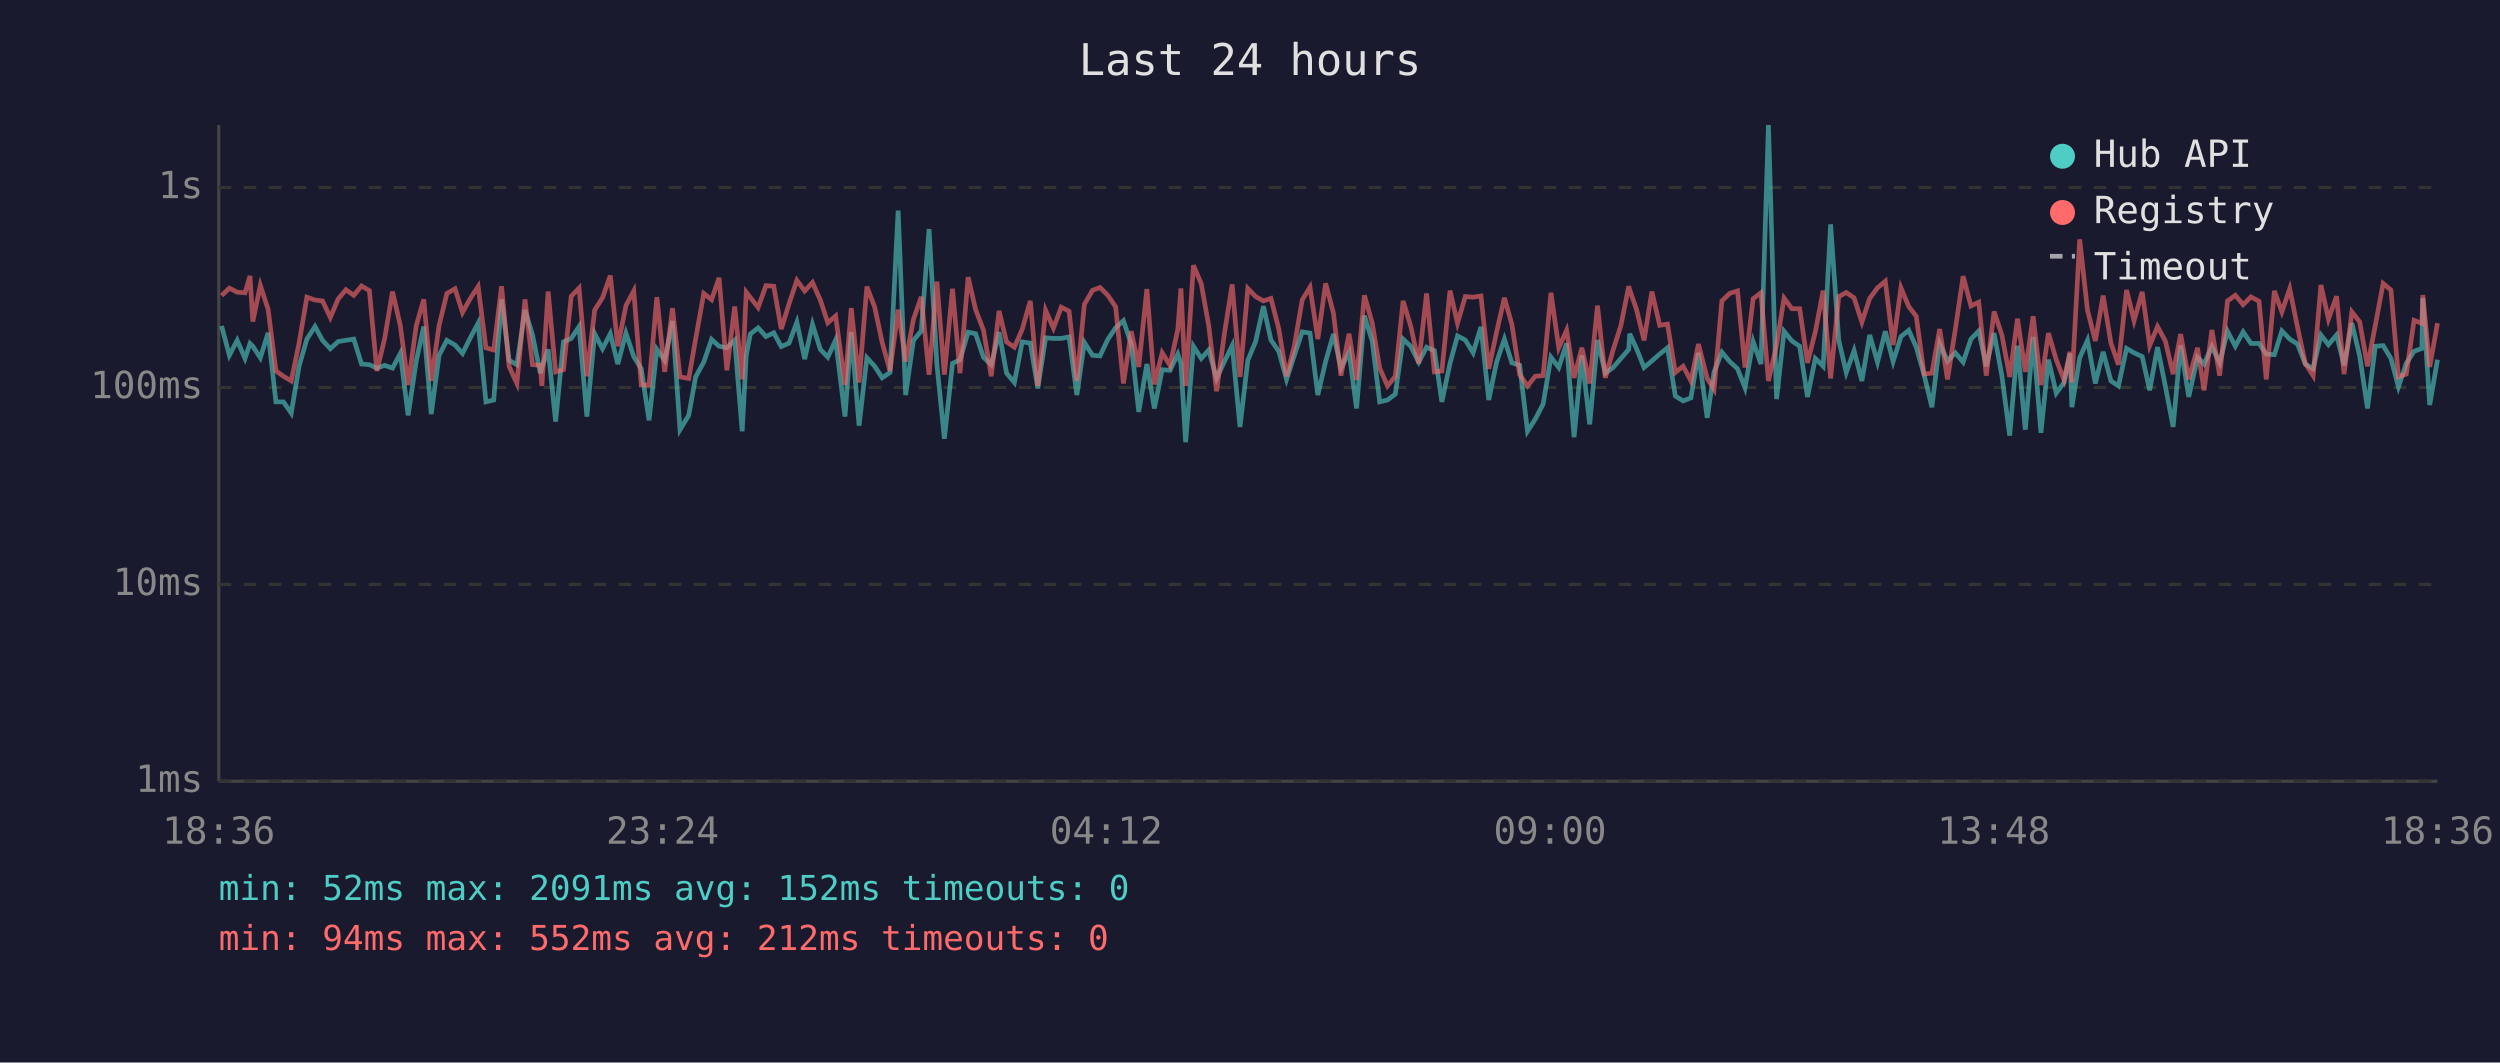
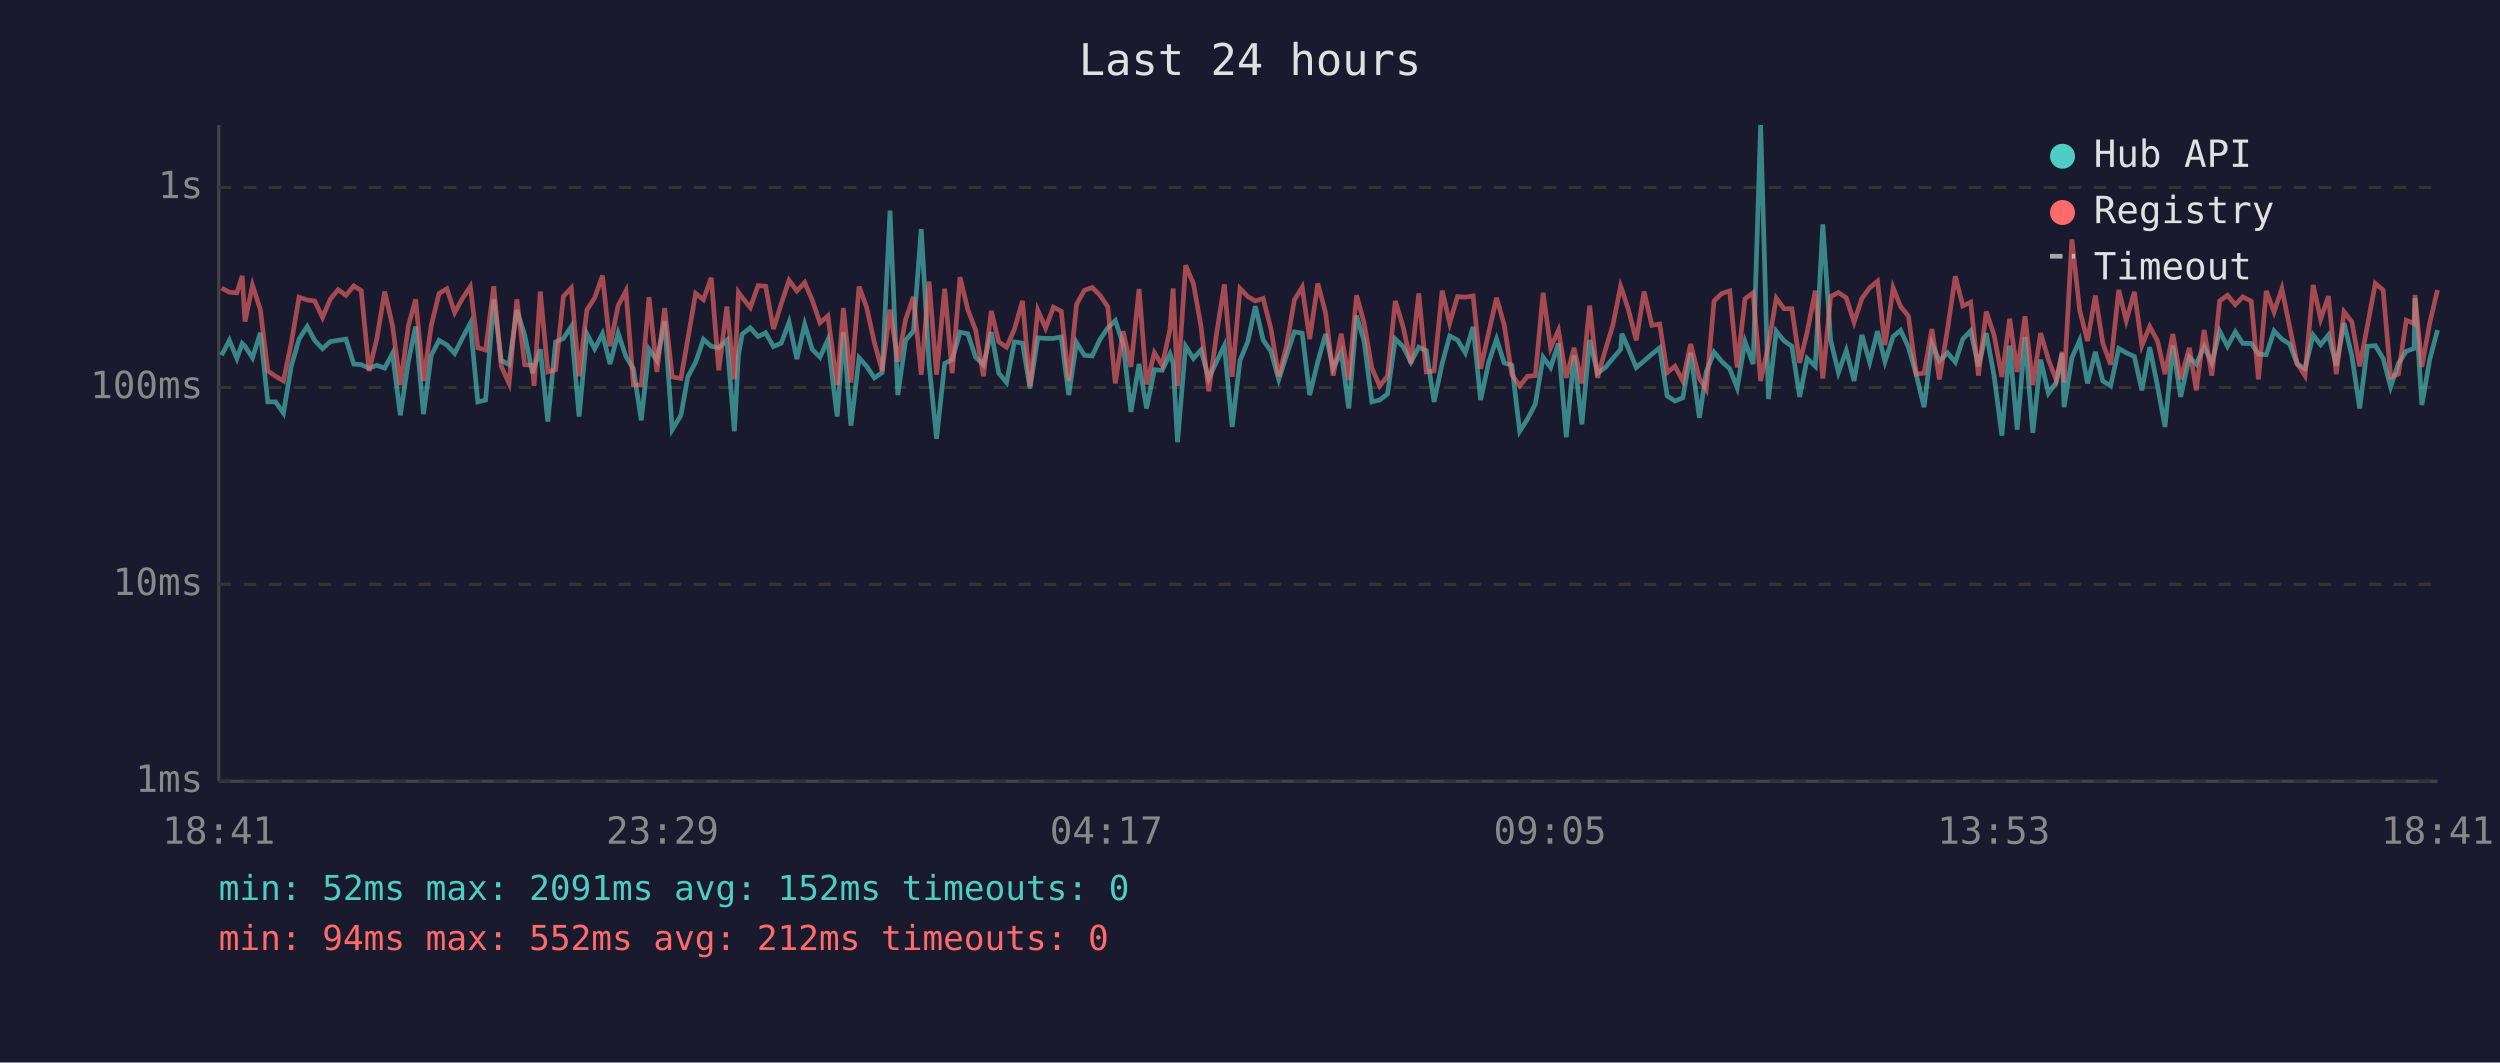
<svg xmlns="http://www.w3.org/2000/svg" viewBox="0 0 800 340" font-family="monospace" font-size="12">
  <rect width="800" height="340" fill="#1a1a2e" />
  <text x="400" y="24" fill="#e0e0e0" font-size="14" text-anchor="middle">Last 24 hours</text>
  <line x1="70" y1="40" x2="70" y2="250" stroke="#444" stroke-width="1" />
  <line x1="70" y1="250" x2="780" y2="250" stroke="#444" stroke-width="1" />
  <line x1="70" y1="250" x2="780" y2="250" stroke="#333" stroke-width="1" stroke-dasharray="4" />
  <text x="65" y="250" fill="#888" text-anchor="end" dominant-baseline="middle">1ms</text>
  <line x1="70" y1="187" x2="780" y2="187" stroke="#333" stroke-width="1" stroke-dasharray="4" />
  <text x="65" y="187" fill="#888" text-anchor="end" dominant-baseline="middle">10ms</text>
  <line x1="70" y1="124" x2="780" y2="124" stroke="#333" stroke-width="1" stroke-dasharray="4" />
  <text x="65" y="124" fill="#888" text-anchor="end" dominant-baseline="middle">100ms</text>
  <line x1="70" y1="60" x2="780" y2="60" stroke="#333" stroke-width="1" stroke-dasharray="4" />
  <text x="65" y="60" fill="#888" text-anchor="end" dominant-baseline="middle">1s</text>
-   <text x="70" y="270" fill="#888" text-anchor="middle">18:36</text>
-   <text x="212" y="270" fill="#888" text-anchor="middle">23:24</text>
-   <text x="354" y="270" fill="#888" text-anchor="middle">04:12</text>
-   <text x="496" y="270" fill="#888" text-anchor="middle">09:00</text>
-   <text x="638" y="270" fill="#888" text-anchor="middle">13:48</text>
-   <text x="780" y="270" fill="#888" text-anchor="middle">18:36</text>
-   <polyline points="70.9,104.3 73.4,113.7 75.9,108.9 78.4,114.7 80.0,109.9 80.9,110.8 83.3,114.5 85.8,106.5 88.3,128.6 90.7,128.6 93.2,132.2 95.7,117.2 98.2,108.5 100.8,104.5 103.2,108.9 105.7,111.6 108.2,109.3 110.7,108.9 113.2,108.5 115.7,116.5 118.2,116.7 120.6,117.8 123.1,116.9 125.6,117.8 128.1,113.1 130.6,132.9 133.2,115.5 135.6,104.5 138.0,132.5 140.5,113.7 143.0,108.9 145.6,110.4 148.0,113.1 150.5,108.1 153.0,103.4 155.5,128.6 158.0,128.0 160.5,95.8 162.9,115.3 165.4,116.7 168.0,99.2 170.4,107.2 172.9,119.4 173.4,117.6 175.4,111.8 177.8,134.9 180.3,109.4 182.8,108.3 185.3,104.5 187.8,133.3 190.3,106.8 192.8,111.6 195.3,106.8 197.7,116.5 200.3,106.6 202.8,114.1 205.2,118.0 207.7,134.5 210.2,111.8 212.7,115.3 215.2,102.7 217.6,137.5 220.4,132.9 222.6,120.6 225.2,115.9 227.7,108.6 230.1,110.8 232.6,111.3 235.1,108.9 237.5,138.0 238.8,113.7 240.1,106.9 242.6,104.9 245.1,107.7 247.6,106.5 250.0,110.9 252.5,109.8 255.0,103.1 257.5,114.9 260.0,103.8 262.5,111.8 264.9,114.3 267.4,108.8 270.4,133.3 272.4,106.3 274.9,136.2 277.4,114.5 279.9,117.2 282.3,120.9 284.8,119.2 287.4,67.4 289.8,126.4 292.3,108.9 294.8,105.9 297.3,73.3 299.8,116.5 302.2,140.4 304.8,116.3 307.2,115.1 309.8,106.3 312.2,106.8 314.7,114.3 317.2,116.7 319.7,106.3 322.1,119.4 324.6,122.4 327.1,109.4 329.7,109.8 332.1,124.3 334.6,108.1 337.1,108.3 339.6,108.3 342.1,107.8 344.6,126.4 347.0,109.6 349.6,113.7 352.0,113.9 354.5,108.6 357.0,104.9 359.5,102.6 362.0,110.1 364.4,131.8 367.0,116.5 369.4,130.7 371.9,118.3 374.4,118.5 376.9,113.3 377.9,116.3 379.4,141.5 381.9,110.8 384.4,114.7 386.8,112.0 389.3,121.1 391.8,115.7 394.3,110.6 396.8,136.6 399.3,115.3 401.8,109.3 404.3,98.0 406.7,108.8 409.2,112.4 411.7,121.4 414.2,113.7 416.7,106.2 419.2,106.6 421.7,126.4 424.2,115.7 426.7,106.9 429.1,117.8 431.7,112.7 434.1,130.7 436.6,101.0 439.1,109.1 441.5,128.6 444.0,128.0 446.5,126.1 449.0,108.5 451.5,110.9 454.0,115.9 456.5,111.1 459.0,112.2 461.4,128.6 464.0,116.3 466.4,107.5 468.9,108.8 471.4,112.9 473.9,104.6 476.4,128.0 478.9,115.9 481.4,108.5 483.8,116.1 486.3,116.9 488.8,138.0 491.3,134.1 493.8,129.3 496.3,114.3 498.8,117.6 501.3,109.9 503.7,139.9 506.2,113.7 508.7,135.8 511.2,108.8 513.7,119.4 516.2,117.6 518.7,114.7 521.2,111.8 521.5,106.8 523.7,111.6 526.1,117.6 528.6,115.5 531.1,113.3 533.6,111.3 536.1,126.7 538.6,128.3 541.1,127.3 543.5,112.9 546.3,133.7 548.5,119.0 551.0,112.7 553.5,115.7 556.0,118.0 558.4,124.1 561.0,109.3 563.5,116.5 565.9,40.0 568.5,127.7 570.9,106.0 573.4,109.1 575.9,110.8 578.4,127.0 580.9,114.7 583.4,117.2 585.8,71.8 588.4,108.9 590.8,119.2 593.3,112.2 595.8,121.9 598.3,107.2 600.8,115.9 603.3,106.0 605.8,115.7 608.3,107.7 610.8,105.7 613.2,111.1 615.7,119.9 618.2,130.3 620.7,109.9 623.2,115.5 625.7,112.9 628.2,115.9 630.7,108.5 633.2,105.9 635.6,117.2 638.1,106.6 640.6,120.2 643.1,139.4 645.6,110.6 648.1,137.5 650.6,107.8 653.1,138.5 655.5,115.1 658.0,125.8 660.5,122.4 662.4,113.1 663.0,130.3 665.5,114.5 668.0,108.9 670.5,122.7 673.0,112.6 675.5,121.9 677.9,123.5 680.5,111.5 682.9,112.9 685.5,114.1 687.9,124.9 690.4,111.1 692.9,123.5 695.4,136.6 697.8,110.6 700.4,127.0 703.2,114.3 705.3,116.5 707.8,110.9 710.3,116.1 712.8,106.0 715.3,110.8 717.8,106.2 720.3,109.9 722.9,109.9 725.2,113.3 727.8,113.5 730.2,105.9 732.7,108.5 735.2,110.1 737.7,116.5 740.2,118.0 742.7,107.2 745.1,110.3 747.7,107.2 750.1,116.9 752.6,103.4 755.1,113.9 757.6,130.7 760.1,110.8 762.6,110.6 765.1,114.7 767.5,123.8 770.0,116.3 772.5,112.4 775.0,111.5 775.3,95.4 777.5,129.6 780.0,115.1" fill="none" stroke="#4ecdc4" stroke-width="1.5" opacity="0.6" />
-   <polyline points="70.9,94.6 73.4,92.2 75.9,93.5 78.4,93.7 80.0,88.3 80.9,102.9 83.3,91.3 85.8,99.0 88.3,118.7 90.7,120.4 93.2,121.9 95.7,109.8 98.2,95.1 100.8,96.0 103.2,96.3 105.7,101.6 108.2,95.7 110.7,92.7 113.2,94.5 115.7,91.5 118.2,93.0 120.6,118.7 123.1,108.3 125.6,93.3 128.1,104.2 130.6,123.2 133.2,104.2 135.6,95.8 138.0,121.9 140.5,104.2 143.0,93.9 145.6,92.4 148.0,100.0 150.5,95.5 153.0,91.7 155.5,111.3 158.0,112.0 160.5,91.6 162.9,117.2 165.4,122.7 168.0,95.8 170.4,116.7 172.9,116.9 173.4,123.5 175.4,93.3 177.8,119.0 180.3,118.3 182.8,94.8 185.3,92.2 187.8,120.4 190.3,99.2 192.8,95.3 195.3,88.2 197.7,110.8 200.3,97.8 202.8,93.1 205.2,123.2 207.7,123.2 210.2,95.1 212.7,119.0 215.2,98.6 217.6,120.6 220.4,121.1 222.6,108.5 225.2,93.9 227.7,95.9 230.1,88.9 232.6,118.5 235.1,98.1 237.5,121.4 238.8,93.5 240.1,95.2 242.6,98.4 245.1,91.4 247.6,91.6 250.0,105.3 252.5,97.2 255.0,89.7 257.5,93.1 260.0,90.4 262.5,96.0 264.9,103.3 267.4,101.1 270.4,123.2 272.4,98.6 274.9,122.4 277.4,91.7 279.9,98.3 282.3,109.6 284.8,118.7 287.4,99.1 289.8,115.7 292.3,102.2 294.8,95.0 297.3,119.9 299.8,90.1 302.2,119.9 304.8,92.4 307.2,119.4 309.8,88.7 312.2,99.1 314.7,105.6 317.2,120.4 319.7,99.5 322.1,109.4 324.6,111.1 327.1,105.4 329.7,96.3 332.1,123.5 334.6,99.3 337.1,105.0 339.6,98.3 342.1,99.6 344.6,121.9 347.0,97.4 349.6,92.9 352.0,92.0 354.5,94.5 357.0,98.2 359.5,122.7 362.0,106.0 364.4,117.4 367.0,92.5 369.4,123.0 371.9,112.9 374.4,116.9 376.9,105.4 377.9,92.3 379.4,123.5 381.9,84.9 384.4,90.8 386.8,104.3 389.3,125.2 391.8,106.8 394.3,91.0 396.8,120.6 399.3,92.3 401.8,94.9 404.3,96.3 406.7,95.5 409.2,105.2 411.7,120.4 414.2,110.6 416.7,96.0 419.2,91.9 421.7,108.5 424.2,90.7 426.7,100.2 429.1,120.2 431.7,106.8 434.1,121.6 436.6,94.5 439.1,103.3 441.5,117.8 444.0,123.5 446.5,120.4 449.0,96.3 451.5,104.6 454.0,116.3 456.5,93.9 459.0,119.0 461.4,118.7 464.0,93.0 466.4,103.4 468.9,94.9 471.4,95.1 473.9,94.7 476.4,118.0 478.9,106.3 481.4,95.3 483.8,103.8 486.3,119.9 488.8,123.5 491.3,120.4 493.8,120.2 496.3,93.7 498.8,111.3 501.3,105.7 503.7,120.9 506.2,111.3 508.7,122.7 511.2,97.8 513.7,120.9 516.2,112.0 518.7,104.1 521.2,91.6 521.5,92.7 523.7,99.1 526.1,108.9 528.6,93.3 531.1,104.1 533.6,103.7 536.1,119.2 538.6,117.2 541.1,121.9 543.5,110.1 546.3,121.1 548.5,124.6 551.0,96.3 553.5,93.9 556.0,93.1 558.4,117.6 561.0,95.6 563.5,93.7 565.9,121.9 568.5,110.4 570.9,95.4 573.4,98.8 575.9,98.8 578.4,116.1 580.9,106.2 583.4,93.0 585.8,121.1 588.4,94.9 590.8,93.6 593.3,95.3 595.8,103.1 598.3,95.5 600.8,92.1 603.3,90.0 605.8,110.4 608.3,92.1 610.8,98.1 613.2,101.2 615.7,119.7 618.2,119.4 620.7,105.3 623.2,121.4 625.7,105.4 628.2,88.4 630.7,97.9 633.2,96.7 635.6,120.2 638.1,99.7 640.6,107.2 643.1,120.6 645.6,102.0 648.1,119.0 650.6,101.2 653.1,123.2 655.5,106.6 658.0,115.1 660.5,121.6 662.4,112.6 663.0,122.4 665.5,76.6 668.0,99.3 670.5,109.1 673.0,94.6 675.5,109.8 677.9,116.7 680.5,92.8 682.9,102.6 685.5,93.4 687.9,110.6 690.4,104.5 692.9,109.1 695.4,119.7 697.8,106.9 700.4,121.4 703.2,111.3 705.3,124.9 707.8,105.6 710.3,120.2 712.8,96.3 715.3,94.5 717.8,97.5 720.3,95.0 722.9,96.4 725.2,121.4 727.8,93.1 730.2,99.8 732.7,92.4 735.2,104.7 737.7,116.3 740.2,120.2 742.7,91.2 745.1,102.1 747.7,94.8 750.1,119.7 752.6,99.8 755.1,103.0 757.6,117.2 760.1,104.1 762.6,90.7 765.1,92.8 767.5,120.6 770.0,119.7 772.5,102.5 775.0,103.5 775.3,94.4 777.5,117.4 780.0,103.4" fill="none" stroke="#ff6b6b" stroke-width="1.5" opacity="0.6" />
+   <text x="70" y="270" fill="#888" text-anchor="middle">18:41</text>
+   <text x="212" y="270" fill="#888" text-anchor="middle">23:29</text>
+   <text x="354" y="270" fill="#888" text-anchor="middle">04:17</text>
+   <text x="496" y="270" fill="#888" text-anchor="middle">09:05</text>
+   <text x="638" y="270" fill="#888" text-anchor="middle">13:53</text>
+   <text x="780" y="270" fill="#888" text-anchor="middle">18:41</text>
+   <polyline points="70.9,113.7 73.4,108.9 75.8,114.7 77.5,109.9 78.4,110.8 80.8,114.5 83.3,106.5 85.7,128.6 88.2,128.6 90.7,132.2 93.2,117.2 95.7,108.5 98.3,104.5 100.7,108.9 103.2,111.6 105.7,109.3 108.2,108.9 110.7,108.5 113.2,116.5 115.6,116.7 118.1,117.8 120.6,116.9 123.1,117.8 125.6,113.1 128.1,132.9 130.7,115.5 133.0,104.5 135.5,132.5 138.0,113.7 140.5,108.9 143.0,110.4 145.5,113.1 148.0,108.1 150.5,103.4 152.9,128.6 155.4,128.0 158.0,95.8 160.4,115.3 162.9,116.7 165.4,99.2 167.9,107.2 170.4,119.4 170.9,117.6 172.9,111.8 175.3,134.9 177.8,109.4 180.3,108.3 182.8,104.5 185.3,133.3 187.8,106.8 190.3,111.6 192.8,106.8 195.2,116.5 197.8,106.6 200.3,114.1 202.7,118.0 205.2,134.5 207.7,111.8 210.2,115.3 212.7,102.7 215.1,137.5 217.9,132.9 220.1,120.6 222.6,115.9 225.1,108.6 227.6,110.8 230.0,111.3 232.6,108.9 235.0,138.0 236.3,113.7 237.5,106.9 240.1,104.9 242.6,107.7 245.0,106.5 247.5,110.9 250.0,109.8 252.5,103.1 255.0,114.9 257.5,103.8 259.9,111.8 262.4,114.3 264.9,108.8 267.9,133.3 269.9,106.3 272.3,136.2 274.9,114.5 277.3,117.2 279.8,120.9 282.3,119.2 284.8,67.4 287.3,126.4 289.8,108.9 292.3,105.9 294.8,73.3 297.3,116.5 299.7,140.4 302.3,116.3 304.7,115.1 307.2,106.3 309.7,106.8 312.2,114.3 314.7,116.7 317.2,106.3 319.6,119.4 322.1,122.4 324.6,109.4 327.2,109.8 329.6,124.3 332.1,108.1 334.6,108.3 337.1,108.3 339.6,107.8 342.0,126.4 344.5,109.6 347.0,113.7 349.5,113.9 352.0,108.6 354.5,104.9 356.9,102.6 359.4,110.1 361.9,131.8 364.5,116.5 366.9,130.7 369.4,118.3 371.9,118.5 374.4,113.3 375.4,116.3 376.8,141.5 379.4,110.8 381.9,114.7 384.3,112.0 386.8,121.1 389.3,115.7 391.8,110.6 394.3,136.6 396.8,115.3 399.3,109.3 401.7,98.0 404.2,108.8 406.7,112.4 409.2,121.4 411.7,113.7 414.2,106.2 416.7,106.6 419.1,126.4 421.7,115.7 424.2,106.9 426.6,117.8 429.2,112.7 431.6,130.7 434.1,101.0 436.5,109.1 439.0,128.6 441.5,128.0 444.0,126.1 446.5,108.5 449.0,110.9 451.5,115.9 454.0,111.1 456.4,112.2 458.9,128.6 461.5,116.3 463.9,107.5 466.4,108.8 468.9,112.9 471.4,104.6 473.8,128.0 476.4,115.9 478.9,108.5 481.3,116.1 483.8,116.9 486.3,138.0 488.8,134.1 491.3,129.3 493.8,114.3 496.2,117.6 498.7,109.9 501.2,139.9 503.7,113.7 506.2,135.8 508.7,108.8 511.2,119.4 513.7,117.6 516.1,114.7 518.6,111.8 519.0,106.8 521.1,111.6 523.6,117.6 526.1,115.5 528.6,113.3 531.1,111.3 533.5,126.7 536.0,128.3 538.5,127.3 541.0,112.9 543.8,133.7 546.0,119.0 548.5,112.7 551.0,115.7 553.5,118.0 555.9,124.1 558.4,109.3 561.0,116.5 563.4,40.0 565.9,127.7 568.4,106.0 570.9,109.1 573.4,110.8 575.9,127.0 578.3,114.7 580.9,117.2 583.3,71.8 585.8,108.9 588.3,119.2 590.8,112.2 593.3,121.9 595.8,107.2 598.3,115.9 600.8,106.0 603.2,115.7 605.8,107.7 608.2,105.7 610.7,111.1 613.2,119.9 615.7,130.3 618.2,109.9 620.6,115.5 623.2,112.9 625.7,115.9 628.1,108.5 630.6,105.9 633.1,117.2 635.6,106.6 638.1,120.2 640.6,139.4 643.1,110.6 645.5,137.5 648.0,107.8 650.5,138.5 653.0,115.1 655.5,125.8 658.0,122.4 659.9,113.1 660.5,130.3 663.0,114.5 665.5,108.9 668.0,122.7 670.5,112.6 672.9,121.9 675.4,123.5 678.0,111.5 680.4,112.9 683.0,114.1 685.4,124.9 687.9,111.1 690.4,123.5 692.8,136.6 695.3,110.6 697.8,127.0 700.6,114.3 702.8,116.5 705.3,110.9 707.8,116.1 710.3,106.0 712.8,110.8 715.3,106.2 717.7,109.9 720.4,109.9 722.7,113.3 725.2,113.5 727.7,105.9 730.2,108.5 732.7,110.1 735.1,116.5 737.6,118.0 740.2,107.2 742.6,110.3 745.1,107.2 747.6,116.9 750.1,103.4 752.6,113.9 755.1,130.7 757.6,110.8 760.1,110.6 762.6,114.7 765.0,123.8 767.5,116.3 770.0,112.4 772.5,111.5 772.8,95.4 775.0,129.6 777.5,115.1 780.0,105.6" fill="none" stroke="#4ecdc4" stroke-width="1.5" opacity="0.6" />
+   <polyline points="70.9,92.2 73.4,93.5 75.8,93.7 77.5,88.3 78.4,102.9 80.8,91.3 83.3,99.0 85.7,118.7 88.2,120.4 90.7,121.9 93.2,109.8 95.7,95.1 98.3,96.0 100.7,96.3 103.2,101.6 105.7,95.7 108.2,92.7 110.7,94.5 113.2,91.5 115.6,93.0 118.1,118.7 120.6,108.3 123.1,93.3 125.6,104.2 128.1,123.2 130.7,104.2 133.0,95.8 135.5,121.9 138.0,104.2 140.5,93.9 143.0,92.4 145.5,100.0 148.0,95.5 150.5,91.7 152.9,111.3 155.4,112.0 158.0,91.6 160.4,117.2 162.9,122.7 165.4,95.8 167.9,116.7 170.4,116.9 170.9,123.5 172.9,93.3 175.3,119.0 177.8,118.3 180.3,94.8 182.8,92.2 185.3,120.4 187.8,99.2 190.3,95.3 192.8,88.2 195.2,110.8 197.8,97.8 200.3,93.1 202.7,123.2 205.2,123.2 207.7,95.1 210.2,119.0 212.7,98.6 215.1,120.6 217.9,121.1 220.1,108.5 222.6,93.9 225.1,95.9 227.6,88.9 230.0,118.5 232.6,98.1 235.0,121.4 236.3,93.5 237.5,95.2 240.1,98.4 242.6,91.4 245.0,91.6 247.5,105.3 250.0,97.2 252.5,89.7 255.0,93.1 257.5,90.4 259.9,96.0 262.4,103.3 264.9,101.1 267.9,123.2 269.9,98.6 272.3,122.4 274.9,91.7 277.3,98.3 279.8,109.6 282.3,118.7 284.8,99.1 287.3,115.7 289.8,102.2 292.3,95.0 294.8,119.9 297.3,90.1 299.7,119.9 302.3,92.4 304.7,119.4 307.2,88.7 309.7,99.1 312.2,105.6 314.7,120.4 317.2,99.5 319.6,109.4 322.1,111.1 324.6,105.4 327.2,96.3 329.6,123.5 332.1,99.3 334.6,105.0 337.1,98.3 339.6,99.6 342.0,121.9 344.5,97.4 347.0,92.9 349.5,92.0 352.0,94.5 354.5,98.2 356.9,122.7 359.4,106.0 361.9,117.4 364.5,92.5 366.9,123.0 369.4,112.9 371.9,116.9 374.4,105.4 375.4,92.3 376.8,123.5 379.4,84.9 381.9,90.8 384.3,104.3 386.8,125.2 389.3,106.8 391.8,91.0 394.3,120.6 396.8,92.3 399.3,94.9 401.7,96.3 404.2,95.5 406.7,105.2 409.2,120.4 411.7,110.6 414.2,96.0 416.7,91.9 419.1,108.5 421.7,90.7 424.2,100.2 426.6,120.2 429.2,106.8 431.6,121.6 434.1,94.5 436.5,103.3 439.0,117.8 441.5,123.5 444.0,120.4 446.5,96.3 449.0,104.6 451.5,116.3 454.0,93.9 456.4,119.0 458.9,118.7 461.5,93.0 463.9,103.4 466.4,94.9 468.9,95.1 471.4,94.7 473.8,118.0 476.4,106.3 478.9,95.3 481.3,103.8 483.8,119.9 486.3,123.5 488.8,120.4 491.3,120.2 493.8,93.7 496.2,111.3 498.7,105.7 501.2,120.9 503.7,111.3 506.2,122.7 508.7,97.8 511.2,120.9 513.7,112.0 516.1,104.1 518.6,91.6 519.0,92.7 521.1,99.1 523.6,108.9 526.1,93.3 528.6,104.1 531.1,103.7 533.5,119.2 536.0,117.2 538.5,121.9 541.0,110.1 543.8,121.1 546.0,124.6 548.5,96.3 551.0,93.9 553.5,93.1 555.9,117.6 558.4,95.6 561.0,93.7 563.4,121.9 565.9,110.4 568.4,95.4 570.9,98.8 573.4,98.8 575.9,116.1 578.3,106.2 580.9,93.0 583.3,121.1 585.8,94.9 588.3,93.6 590.8,95.3 593.3,103.1 595.8,95.5 598.3,92.1 600.8,90.0 603.2,110.4 605.8,92.1 608.2,98.1 610.7,101.2 613.2,119.7 615.7,119.4 618.2,105.3 620.6,121.4 623.2,105.4 625.7,88.4 628.1,97.9 630.6,96.7 633.1,120.2 635.6,99.7 638.1,107.2 640.6,120.6 643.1,102.0 645.5,119.0 648.0,101.2 650.5,123.2 653.0,106.6 655.5,115.1 658.0,121.6 659.9,112.6 660.5,122.4 663.0,76.6 665.5,99.3 668.0,109.1 670.5,94.6 672.9,109.8 675.4,116.7 678.0,92.8 680.4,102.6 683.0,93.4 685.4,110.6 687.9,104.5 690.4,109.1 692.8,119.7 695.3,106.9 697.8,121.4 700.6,111.3 702.8,124.9 705.3,105.6 707.8,120.2 710.3,96.3 712.8,94.5 715.3,97.5 717.7,95.0 720.4,96.4 722.7,121.4 725.2,93.1 727.7,99.8 730.2,92.4 732.7,104.7 735.1,116.3 737.6,120.2 740.2,91.2 742.6,102.1 745.1,94.8 747.6,119.7 750.1,99.8 752.6,103.0 755.1,117.2 757.6,104.1 760.1,90.7 762.6,92.8 765.0,120.6 767.5,119.7 770.0,102.5 772.5,103.5 772.8,94.4 775.0,117.4 777.5,103.4 780.0,92.8" fill="none" stroke="#ff6b6b" stroke-width="1.5" opacity="0.6" />
  <circle cx="660" cy="50" r="4" fill="#4ecdc4" />
  <text x="670" y="50" fill="#e0e0e0" dominant-baseline="middle">Hub API</text>
  <circle cx="660" cy="68" r="4" fill="#ff6b6b" />
  <text x="670" y="68" fill="#e0e0e0" dominant-baseline="middle">Registry</text>
  <line x1="656" y1="82" x2="664" y2="82" stroke="#e0e0e0" stroke-width="1.5" stroke-dasharray="4,3" opacity="0.7" />
  <text x="670" y="86" fill="#e0e0e0" dominant-baseline="middle">Timeout</text>
  <text x="70" y="288" fill="#4ecdc4" font-size="11">min: 52ms  max: 2091ms  avg: 152ms  timeouts: 0</text>
  <text x="70" y="304" fill="#ff6b6b" font-size="11">min: 94ms  max: 552ms  avg: 212ms  timeouts: 0</text>
</svg>
